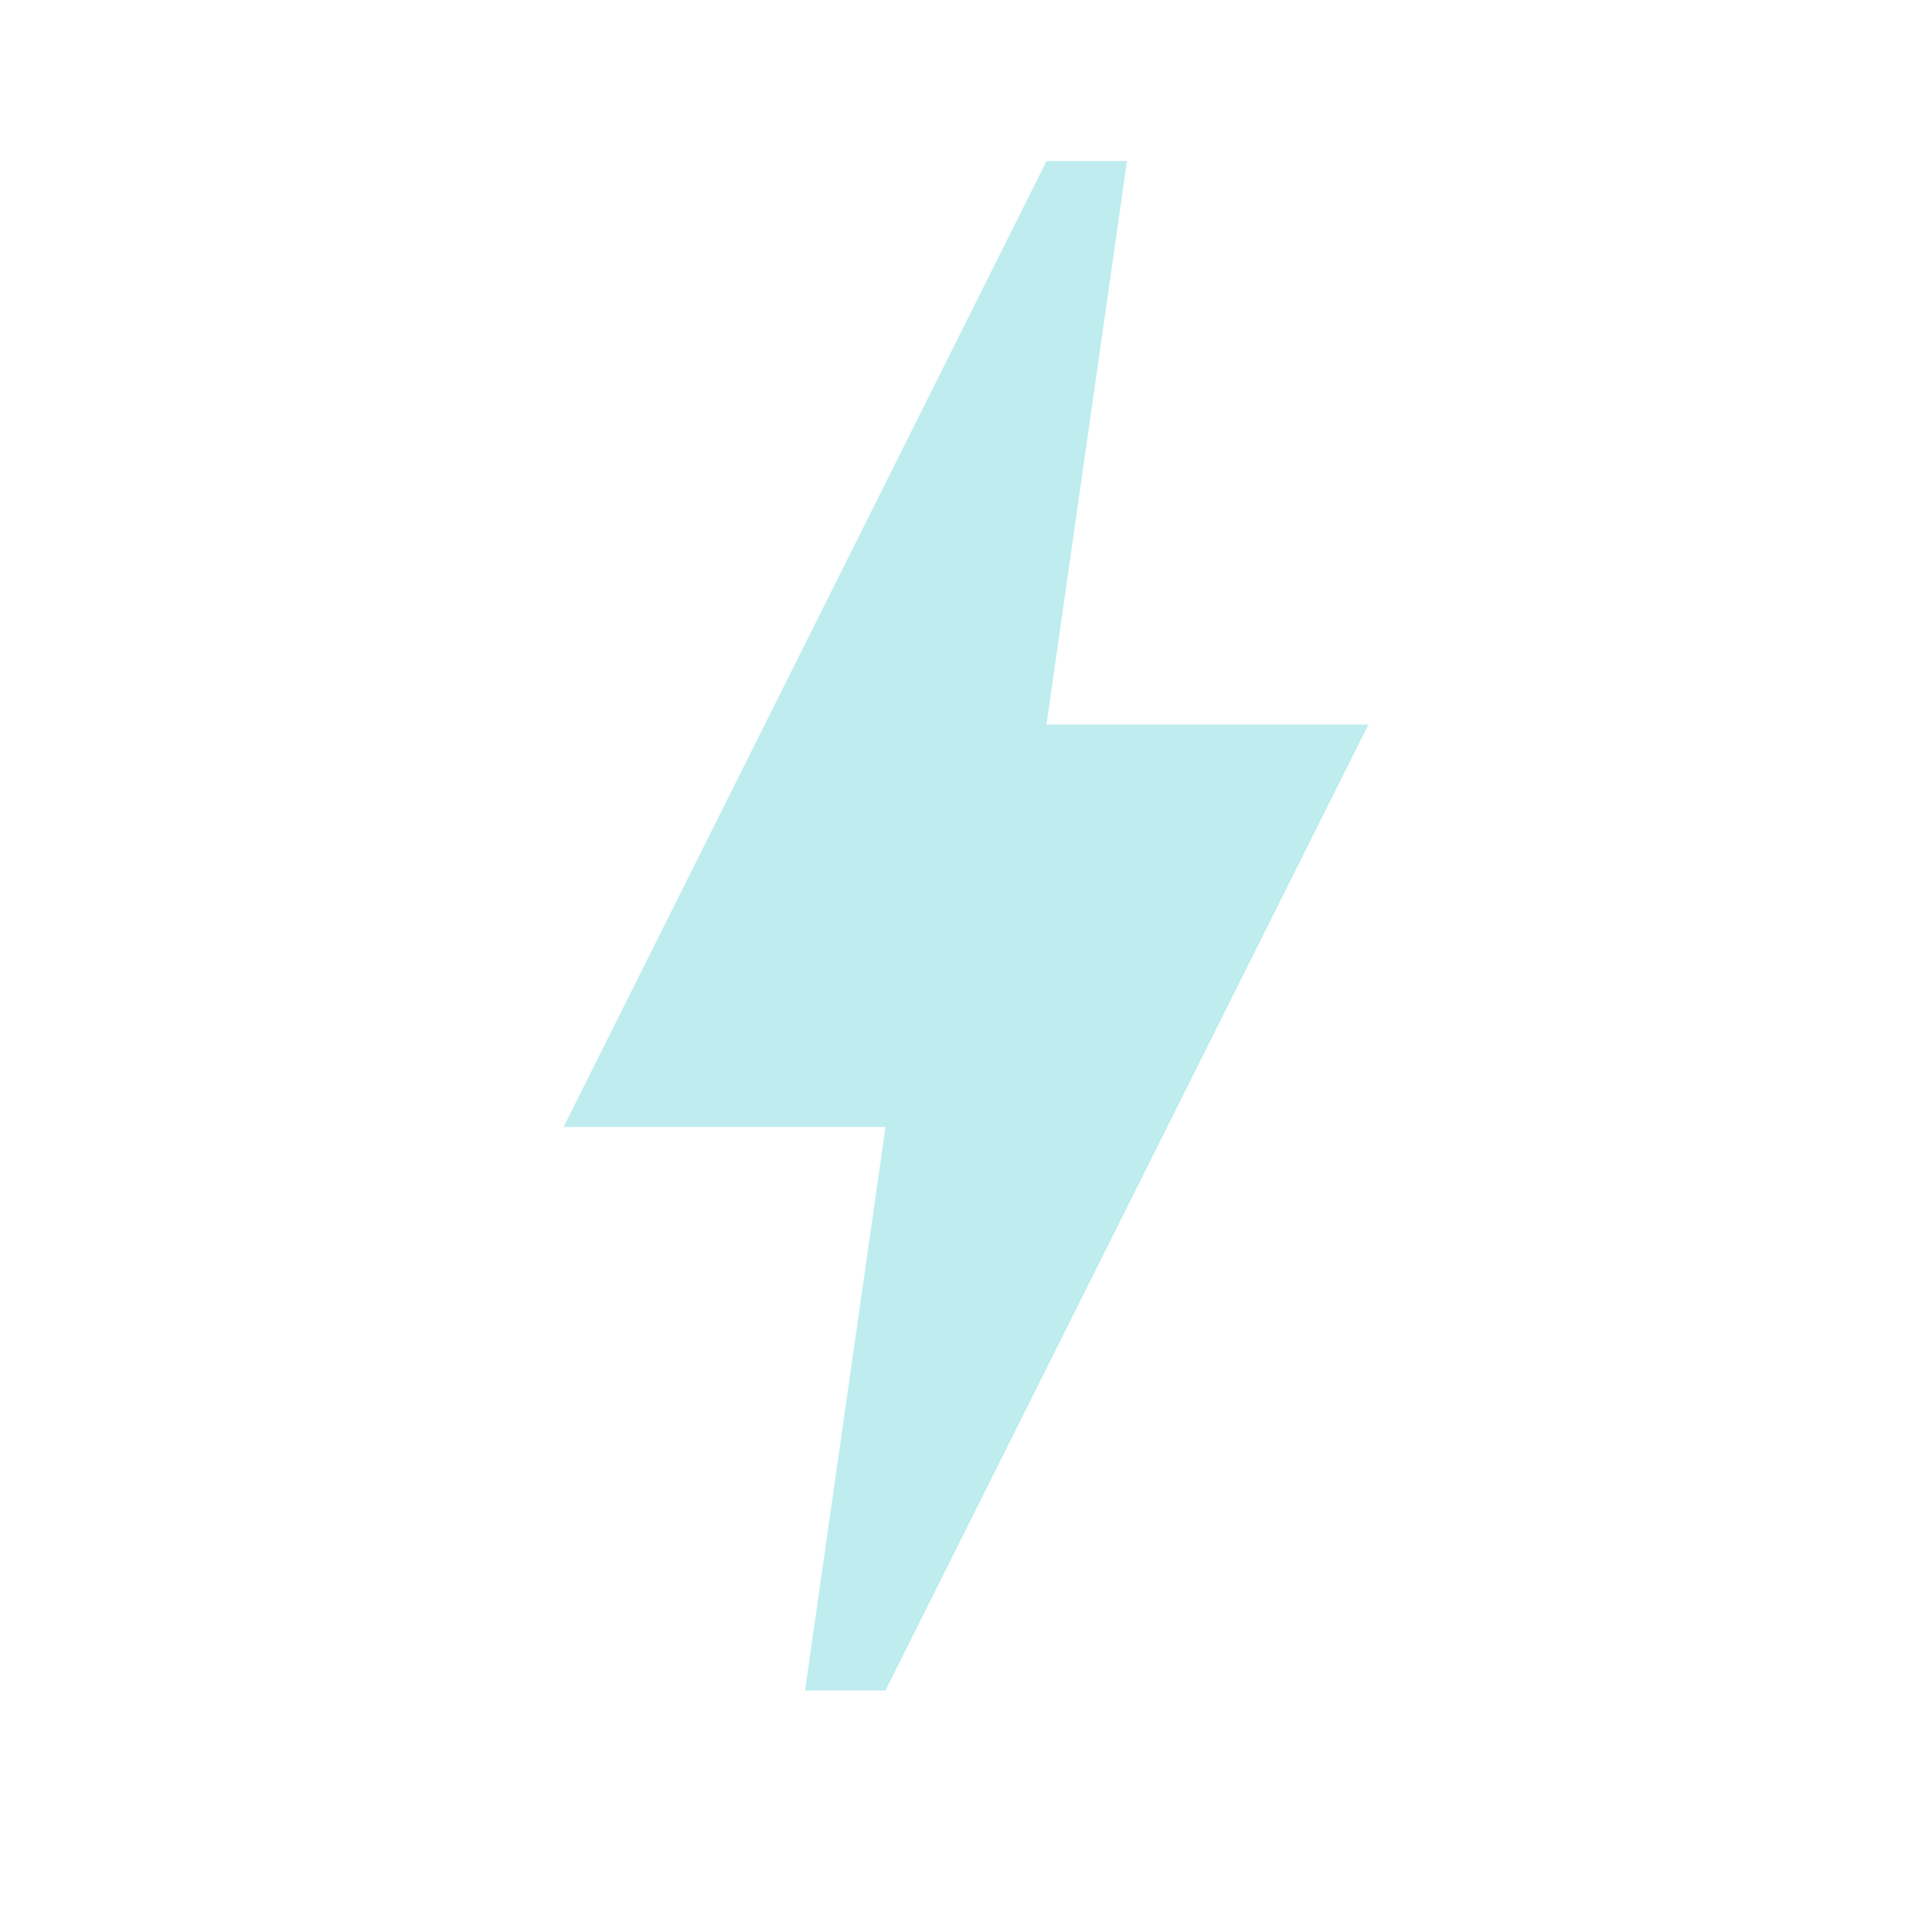
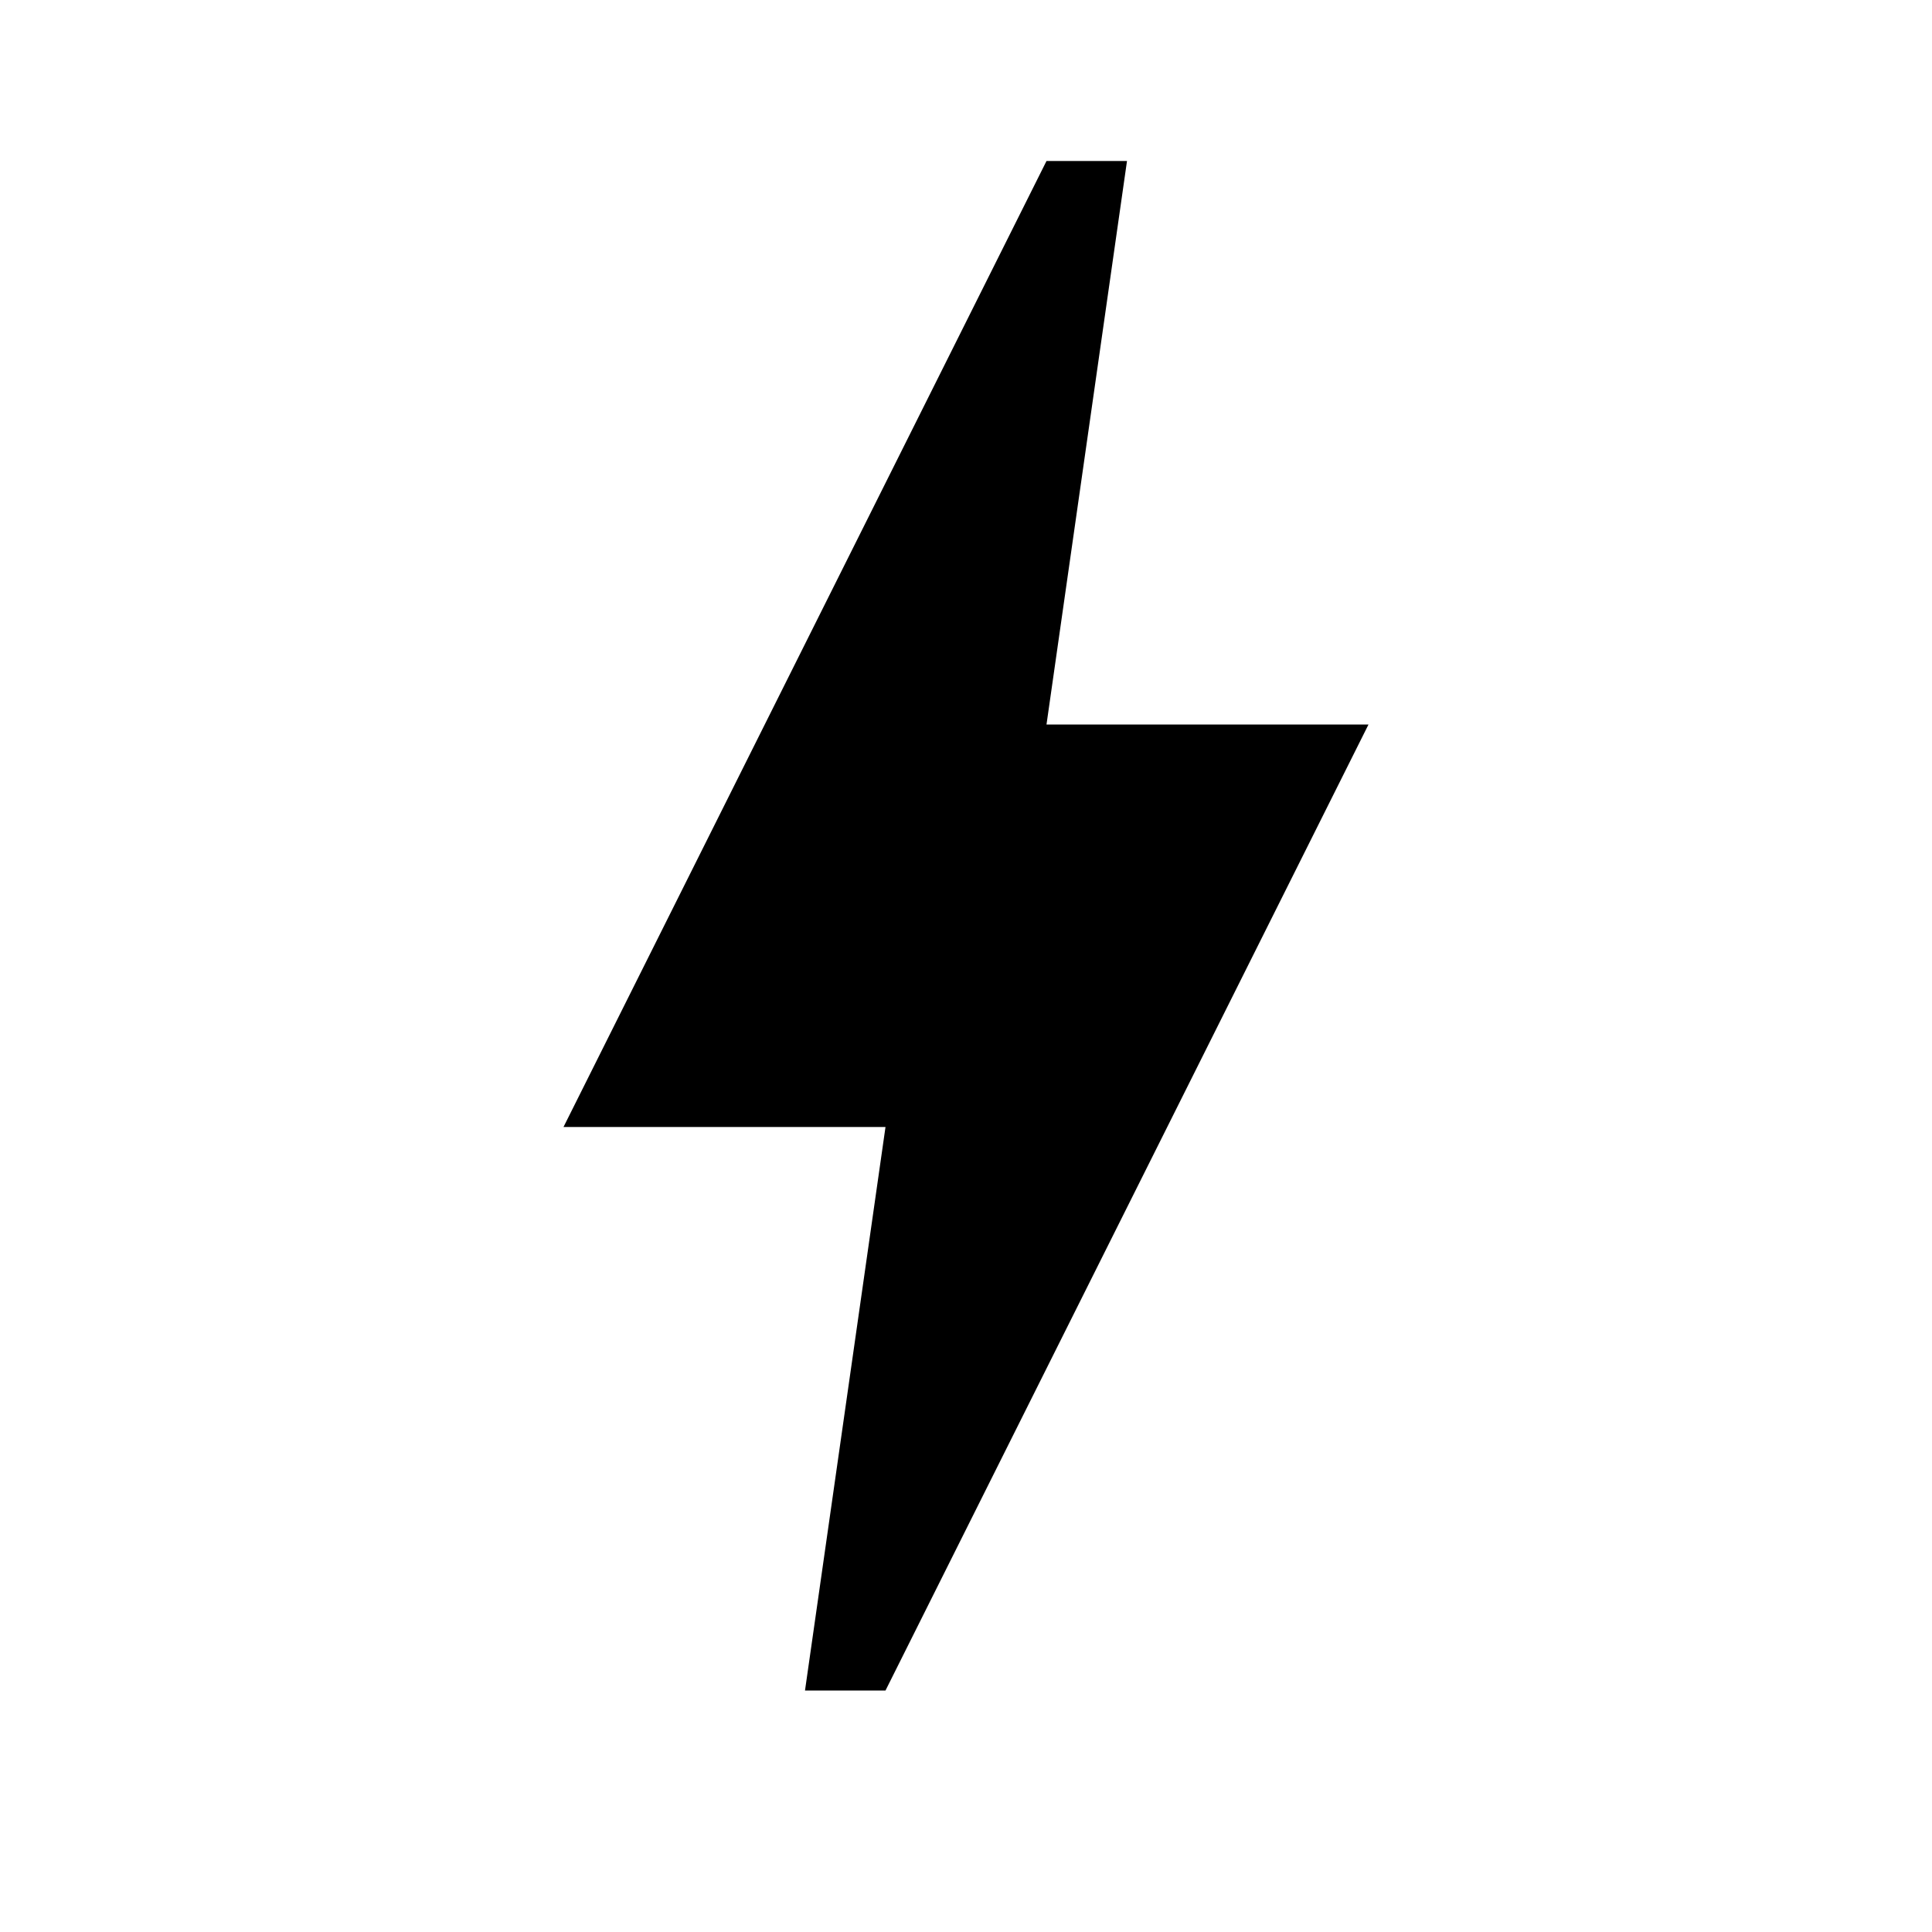
- <svg xmlns="http://www.w3.org/2000/svg" width="14" height="14" viewBox="0 0 24 24" fill="#bfecef">
+ <svg xmlns="http://www.w3.org/2000/svg" width="14" height="14" viewBox="0 0 24 24" fill="currentColor">
  <path d="M11 21h-1l1-7H7l6-12h1l-1 7h4z" />
</svg>
